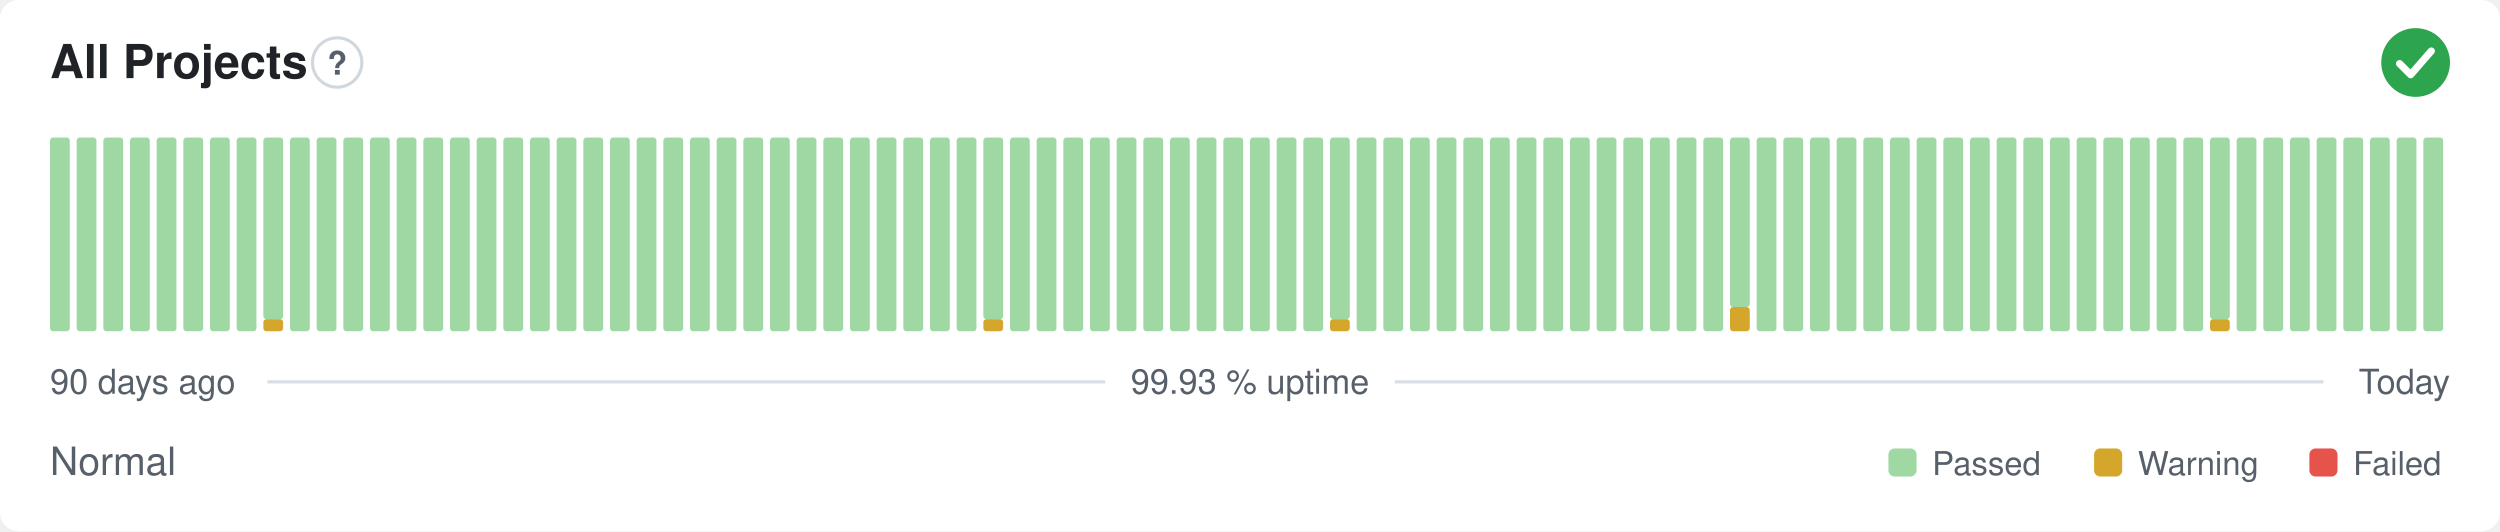
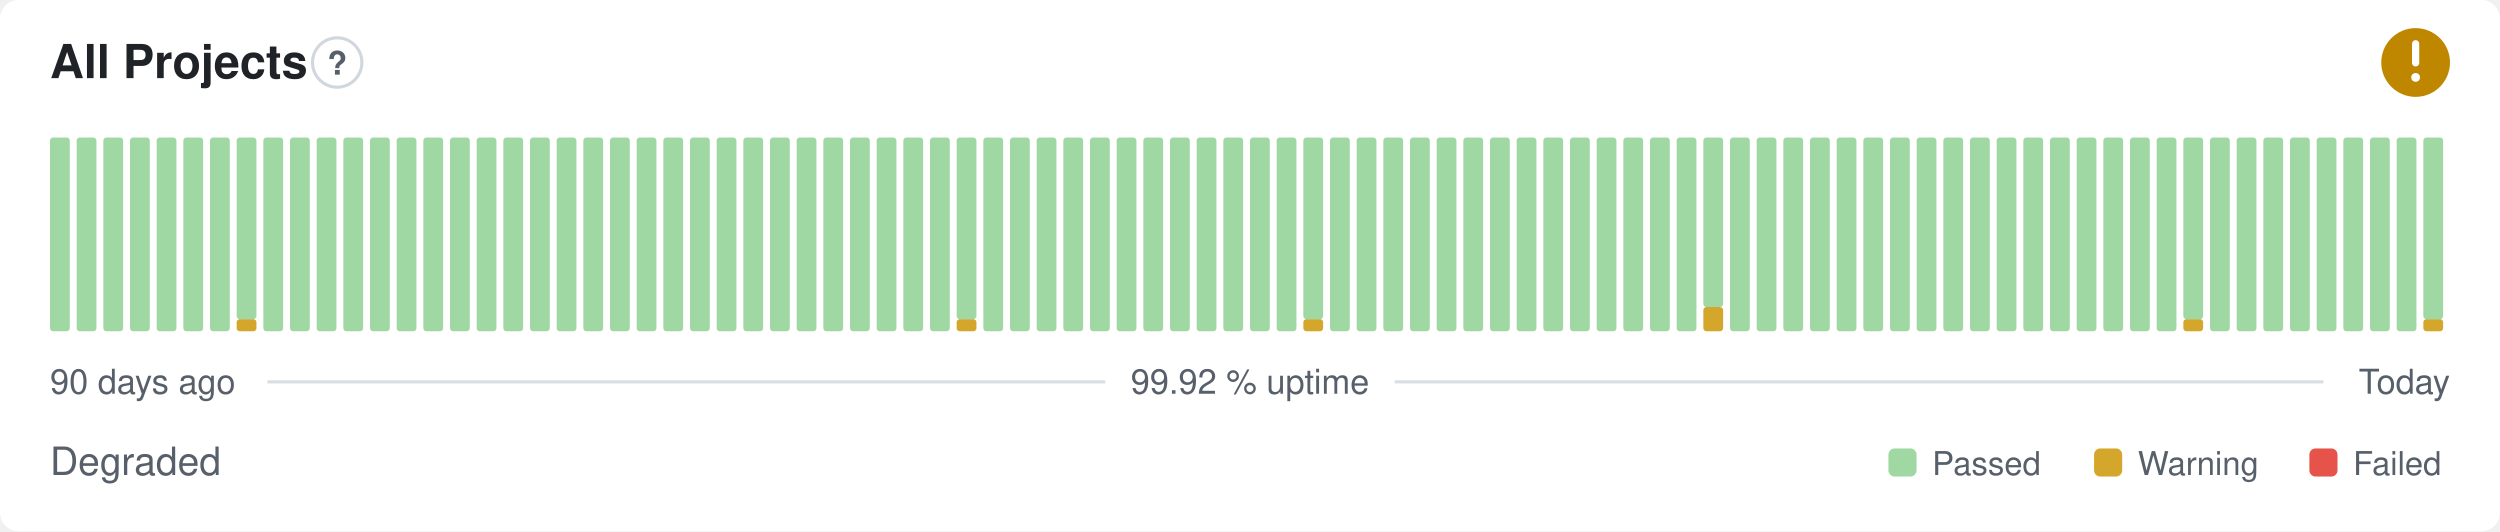
- <svg xmlns="http://www.w3.org/2000/svg" width="800" height="170" viewBox="0 0 800 170" role="img" aria-label="All Projects: Normal, 99.93 % uptime over the last 90 days" font-family="-apple-system,BlinkMacSystemFont,'Segoe UI',Helvetica,Arial,sans-serif">
+ <svg xmlns="http://www.w3.org/2000/svg" width="800" height="170" viewBox="0 0 800 170" role="img" aria-label="All Projects: Degraded, 99.92 % uptime over the last 90 days" font-family="-apple-system,BlinkMacSystemFont,'Segoe UI',Helvetica,Arial,sans-serif">
  <style>
    @media (prefers-color-scheme: dark) {
      .bg { fill: #0d1117 }
      .title { fill: #e6edf3 }
      .muted { fill: #8b949e }
      .hint { stroke: #30363d }
      .rule { stroke: #30363d }
      .nodata { fill: #21262d }
    }
  </style>
  <rect class="bg" width="800" height="170" rx="6" fill="#ffffff" />
  <text class="title" x="16" y="25" font-size="15" font-weight="600" fill="#1f2328">All Projects</text>
  <circle class="hint" cx="107.9" cy="20" r="7.9" fill="none" stroke="#d0d7de" stroke-width="1" />
  <text class="muted" x="107.9" y="23.9" text-anchor="middle" font-size="10.4" font-weight="700" fill="#57606a">?</text>
-   <circle cx="773" cy="20" r="11" fill="#2da44e" />
-   <path d="M767.87 20.37l3.54 3.54 6.60 -7.58" fill="none" stroke="#fff" stroke-width="2.31" stroke-linecap="round" stroke-linejoin="round" />
+   <circle cx="773" cy="20" r="11" fill="#bf8700" />
+   <path d="M773 14.01v6.11" fill="none" stroke="#fff" stroke-width="2.31" stroke-linecap="round" stroke-linejoin="round" />
+   <circle cx="773" cy="24.77" r="1.41" fill="#fff" />
  <rect x="16.00" y="44.00" width="6.33" height="62.00" rx="1" fill="#9fd8a3" />
  <rect x="24.53" y="44.00" width="6.33" height="62.00" rx="1" fill="#9fd8a3" />
  <rect x="33.07" y="44.00" width="6.33" height="62.00" rx="1" fill="#9fd8a3" />
  <rect x="41.60" y="44.00" width="6.33" height="62.00" rx="1" fill="#9fd8a3" />
  <rect x="50.13" y="44.00" width="6.33" height="62.00" rx="1" fill="#9fd8a3" />
  <rect x="58.67" y="44.00" width="6.33" height="62.00" rx="1" fill="#9fd8a3" />
  <rect x="67.20" y="44.00" width="6.33" height="62.00" rx="1" fill="#9fd8a3" />
-   <rect x="75.73" y="44.00" width="6.33" height="62.00" rx="1" fill="#9fd8a3" />
-   <rect x="84.27" y="102.13" width="6.33" height="3.88" rx="1" fill="#d4a72c" />
-   <rect x="84.27" y="44.00" width="6.33" height="58.13" rx="1" fill="#9fd8a3" />
+   <rect x="75.73" y="102.13" width="6.33" height="3.88" rx="1" fill="#d4a72c" />
+   <rect x="75.73" y="44.00" width="6.33" height="58.13" rx="1" fill="#9fd8a3" />
+   <rect x="84.27" y="44.00" width="6.33" height="62.00" rx="1" fill="#9fd8a3" />
  <rect x="92.80" y="44.00" width="6.33" height="62.00" rx="1" fill="#9fd8a3" />
  <rect x="101.33" y="44.00" width="6.33" height="62.00" rx="1" fill="#9fd8a3" />
  <rect x="109.87" y="44.00" width="6.33" height="62.00" rx="1" fill="#9fd8a3" />
  <rect x="118.40" y="44.00" width="6.33" height="62.00" rx="1" fill="#9fd8a3" />
  <rect x="126.93" y="44.00" width="6.33" height="62.00" rx="1" fill="#9fd8a3" />
  <rect x="135.47" y="44.00" width="6.33" height="62.00" rx="1" fill="#9fd8a3" />
  <rect x="144.00" y="44.00" width="6.33" height="62.00" rx="1" fill="#9fd8a3" />
  <rect x="152.53" y="44.00" width="6.33" height="62.00" rx="1" fill="#9fd8a3" />
  <rect x="161.07" y="44.00" width="6.33" height="62.00" rx="1" fill="#9fd8a3" />
  <rect x="169.60" y="44.00" width="6.33" height="62.00" rx="1" fill="#9fd8a3" />
  <rect x="178.13" y="44.00" width="6.33" height="62.00" rx="1" fill="#9fd8a3" />
  <rect x="186.67" y="44.00" width="6.33" height="62.00" rx="1" fill="#9fd8a3" />
  <rect x="195.20" y="44.00" width="6.33" height="62.00" rx="1" fill="#9fd8a3" />
  <rect x="203.73" y="44.00" width="6.33" height="62.00" rx="1" fill="#9fd8a3" />
  <rect x="212.27" y="44.00" width="6.33" height="62.00" rx="1" fill="#9fd8a3" />
  <rect x="220.80" y="44.00" width="6.33" height="62.00" rx="1" fill="#9fd8a3" />
  <rect x="229.33" y="44.00" width="6.33" height="62.00" rx="1" fill="#9fd8a3" />
  <rect x="237.87" y="44.00" width="6.33" height="62.00" rx="1" fill="#9fd8a3" />
  <rect x="246.40" y="44.00" width="6.33" height="62.00" rx="1" fill="#9fd8a3" />
  <rect x="254.93" y="44.00" width="6.33" height="62.00" rx="1" fill="#9fd8a3" />
  <rect x="263.47" y="44.00" width="6.33" height="62.00" rx="1" fill="#9fd8a3" />
  <rect x="272.00" y="44.00" width="6.33" height="62.00" rx="1" fill="#9fd8a3" />
  <rect x="280.53" y="44.00" width="6.33" height="62.00" rx="1" fill="#9fd8a3" />
  <rect x="289.07" y="44.00" width="6.33" height="62.00" rx="1" fill="#9fd8a3" />
  <rect x="297.60" y="44.00" width="6.33" height="62.00" rx="1" fill="#9fd8a3" />
-   <rect x="306.13" y="44.00" width="6.33" height="62.00" rx="1" fill="#9fd8a3" />
-   <rect x="314.67" y="102.13" width="6.33" height="3.88" rx="1" fill="#d4a72c" />
-   <rect x="314.67" y="44.00" width="6.33" height="58.13" rx="1" fill="#9fd8a3" />
+   <rect x="306.13" y="102.13" width="6.33" height="3.88" rx="1" fill="#d4a72c" />
+   <rect x="306.13" y="44.00" width="6.33" height="58.13" rx="1" fill="#9fd8a3" />
+   <rect x="314.67" y="44.00" width="6.33" height="62.00" rx="1" fill="#9fd8a3" />
  <rect x="323.20" y="44.00" width="6.33" height="62.00" rx="1" fill="#9fd8a3" />
  <rect x="331.73" y="44.00" width="6.33" height="62.00" rx="1" fill="#9fd8a3" />
  <rect x="340.27" y="44.00" width="6.33" height="62.00" rx="1" fill="#9fd8a3" />
  <rect x="348.80" y="44.00" width="6.33" height="62.00" rx="1" fill="#9fd8a3" />
  <rect x="357.33" y="44.00" width="6.33" height="62.00" rx="1" fill="#9fd8a3" />
  <rect x="365.87" y="44.00" width="6.33" height="62.00" rx="1" fill="#9fd8a3" />
  <rect x="374.40" y="44.00" width="6.33" height="62.00" rx="1" fill="#9fd8a3" />
  <rect x="382.93" y="44.00" width="6.33" height="62.00" rx="1" fill="#9fd8a3" />
  <rect x="391.47" y="44.00" width="6.33" height="62.00" rx="1" fill="#9fd8a3" />
  <rect x="400.00" y="44.00" width="6.33" height="62.00" rx="1" fill="#9fd8a3" />
  <rect x="408.53" y="44.00" width="6.33" height="62.00" rx="1" fill="#9fd8a3" />
-   <rect x="417.07" y="44.00" width="6.33" height="62.00" rx="1" fill="#9fd8a3" />
-   <rect x="425.60" y="102.13" width="6.33" height="3.88" rx="1" fill="#d4a72c" />
-   <rect x="425.60" y="44.00" width="6.33" height="58.13" rx="1" fill="#9fd8a3" />
+   <rect x="417.07" y="102.13" width="6.33" height="3.88" rx="1" fill="#d4a72c" />
+   <rect x="417.07" y="44.00" width="6.33" height="58.13" rx="1" fill="#9fd8a3" />
+   <rect x="425.60" y="44.00" width="6.33" height="62.00" rx="1" fill="#9fd8a3" />
  <rect x="434.13" y="44.00" width="6.33" height="62.00" rx="1" fill="#9fd8a3" />
  <rect x="442.67" y="44.00" width="6.33" height="62.00" rx="1" fill="#9fd8a3" />
  <rect x="451.20" y="44.00" width="6.33" height="62.00" rx="1" fill="#9fd8a3" />
  <rect x="459.73" y="44.00" width="6.33" height="62.00" rx="1" fill="#9fd8a3" />
  <rect x="468.27" y="44.00" width="6.33" height="62.00" rx="1" fill="#9fd8a3" />
  <rect x="476.80" y="44.00" width="6.33" height="62.00" rx="1" fill="#9fd8a3" />
  <rect x="485.33" y="44.00" width="6.33" height="62.00" rx="1" fill="#9fd8a3" />
  <rect x="493.87" y="44.00" width="6.33" height="62.00" rx="1" fill="#9fd8a3" />
  <rect x="502.40" y="44.00" width="6.33" height="62.00" rx="1" fill="#9fd8a3" />
  <rect x="510.93" y="44.00" width="6.33" height="62.00" rx="1" fill="#9fd8a3" />
  <rect x="519.47" y="44.00" width="6.33" height="62.00" rx="1" fill="#9fd8a3" />
  <rect x="528.00" y="44.00" width="6.33" height="62.00" rx="1" fill="#9fd8a3" />
  <rect x="536.53" y="44.00" width="6.33" height="62.00" rx="1" fill="#9fd8a3" />
-   <rect x="545.07" y="44.00" width="6.33" height="62.00" rx="1" fill="#9fd8a3" />
-   <rect x="553.60" y="98.25" width="6.33" height="7.75" rx="1" fill="#d4a72c" />
-   <rect x="553.60" y="44.00" width="6.33" height="54.25" rx="1" fill="#9fd8a3" />
+   <rect x="545.07" y="98.25" width="6.33" height="7.75" rx="1" fill="#d4a72c" />
+   <rect x="545.07" y="44.00" width="6.33" height="54.25" rx="1" fill="#9fd8a3" />
+   <rect x="553.60" y="44.00" width="6.33" height="62.00" rx="1" fill="#9fd8a3" />
  <rect x="562.13" y="44.00" width="6.33" height="62.00" rx="1" fill="#9fd8a3" />
  <rect x="570.67" y="44.00" width="6.33" height="62.00" rx="1" fill="#9fd8a3" />
  <rect x="579.20" y="44.00" width="6.33" height="62.00" rx="1" fill="#9fd8a3" />
  <rect x="587.73" y="44.00" width="6.33" height="62.00" rx="1" fill="#9fd8a3" />
  <rect x="596.27" y="44.00" width="6.33" height="62.00" rx="1" fill="#9fd8a3" />
  <rect x="604.80" y="44.00" width="6.33" height="62.00" rx="1" fill="#9fd8a3" />
  <rect x="613.33" y="44.00" width="6.33" height="62.00" rx="1" fill="#9fd8a3" />
  <rect x="621.87" y="44.00" width="6.33" height="62.00" rx="1" fill="#9fd8a3" />
  <rect x="630.40" y="44.00" width="6.33" height="62.00" rx="1" fill="#9fd8a3" />
  <rect x="638.93" y="44.00" width="6.33" height="62.00" rx="1" fill="#9fd8a3" />
  <rect x="647.47" y="44.00" width="6.33" height="62.00" rx="1" fill="#9fd8a3" />
  <rect x="656.00" y="44.00" width="6.33" height="62.00" rx="1" fill="#9fd8a3" />
  <rect x="664.53" y="44.00" width="6.33" height="62.00" rx="1" fill="#9fd8a3" />
  <rect x="673.07" y="44.00" width="6.33" height="62.00" rx="1" fill="#9fd8a3" />
  <rect x="681.60" y="44.00" width="6.33" height="62.00" rx="1" fill="#9fd8a3" />
  <rect x="690.13" y="44.00" width="6.33" height="62.00" rx="1" fill="#9fd8a3" />
-   <rect x="698.67" y="44.00" width="6.33" height="62.00" rx="1" fill="#9fd8a3" />
-   <rect x="707.20" y="102.13" width="6.33" height="3.88" rx="1" fill="#d4a72c" />
-   <rect x="707.20" y="44.00" width="6.33" height="58.13" rx="1" fill="#9fd8a3" />
+   <rect x="698.67" y="102.13" width="6.33" height="3.88" rx="1" fill="#d4a72c" />
+   <rect x="698.67" y="44.00" width="6.33" height="58.13" rx="1" fill="#9fd8a3" />
+   <rect x="707.20" y="44.00" width="6.33" height="62.00" rx="1" fill="#9fd8a3" />
  <rect x="715.73" y="44.00" width="6.33" height="62.00" rx="1" fill="#9fd8a3" />
  <rect x="724.27" y="44.00" width="6.33" height="62.00" rx="1" fill="#9fd8a3" />
  <rect x="732.80" y="44.00" width="6.33" height="62.00" rx="1" fill="#9fd8a3" />
  <rect x="741.33" y="44.00" width="6.33" height="62.00" rx="1" fill="#9fd8a3" />
  <rect x="749.87" y="44.00" width="6.33" height="62.00" rx="1" fill="#9fd8a3" />
  <rect x="758.40" y="44.00" width="6.33" height="62.00" rx="1" fill="#9fd8a3" />
  <rect x="766.93" y="44.00" width="6.33" height="62.00" rx="1" fill="#9fd8a3" />
-   <rect x="775.47" y="44.00" width="6.33" height="62.00" rx="1" fill="#9fd8a3" />
+   <rect x="775.47" y="102.13" width="6.33" height="3.88" rx="1" fill="#d4a72c" />
+   <rect x="775.47" y="44.00" width="6.33" height="58.13" rx="1" fill="#9fd8a3" />
  <text class="muted" x="16" y="126" font-size="11" fill="#57606a">90 days ago</text>
-   <text class="muted" x="400" y="126" text-anchor="middle" font-size="11" fill="#57606a">99.93 % uptime</text>
+   <text class="muted" x="400" y="126" text-anchor="middle" font-size="11" fill="#57606a">99.92 % uptime</text>
  <text class="muted" x="784" y="126" text-anchor="end" font-size="11" fill="#57606a">Today</text>
  <line class="rule" x1="85.6" y1="122.2" x2="353.7" y2="122.2" stroke="#d8dee4" stroke-width="1" />
  <line class="rule" x1="446.3" y1="122.2" x2="743.5" y2="122.2" stroke="#d8dee4" stroke-width="1" />
-   <text class="muted" x="16" y="152" font-size="12.5" fill="#57606a">Normal</text>
+   <text class="muted" x="16" y="152" font-size="12.5" fill="#57606a">Degraded</text>
  <rect x="604.3" y="143.5" width="9.0" height="9.0" rx="2" fill="#9fd8a3" />
  <text class="muted" x="618.3" y="152" font-size="10.5" fill="#57606a">Passed</text>
  <rect x="670.1" y="143.5" width="9.0" height="9.0" rx="2" fill="#d4a72c" />
  <text class="muted" x="684.1" y="152" font-size="10.5" fill="#57606a">Warning</text>
  <rect x="739.0" y="143.5" width="9.0" height="9.0" rx="2" fill="#e5534b" />
  <text class="muted" x="753.0" y="152" font-size="10.5" fill="#57606a">Failed</text>
</svg>
